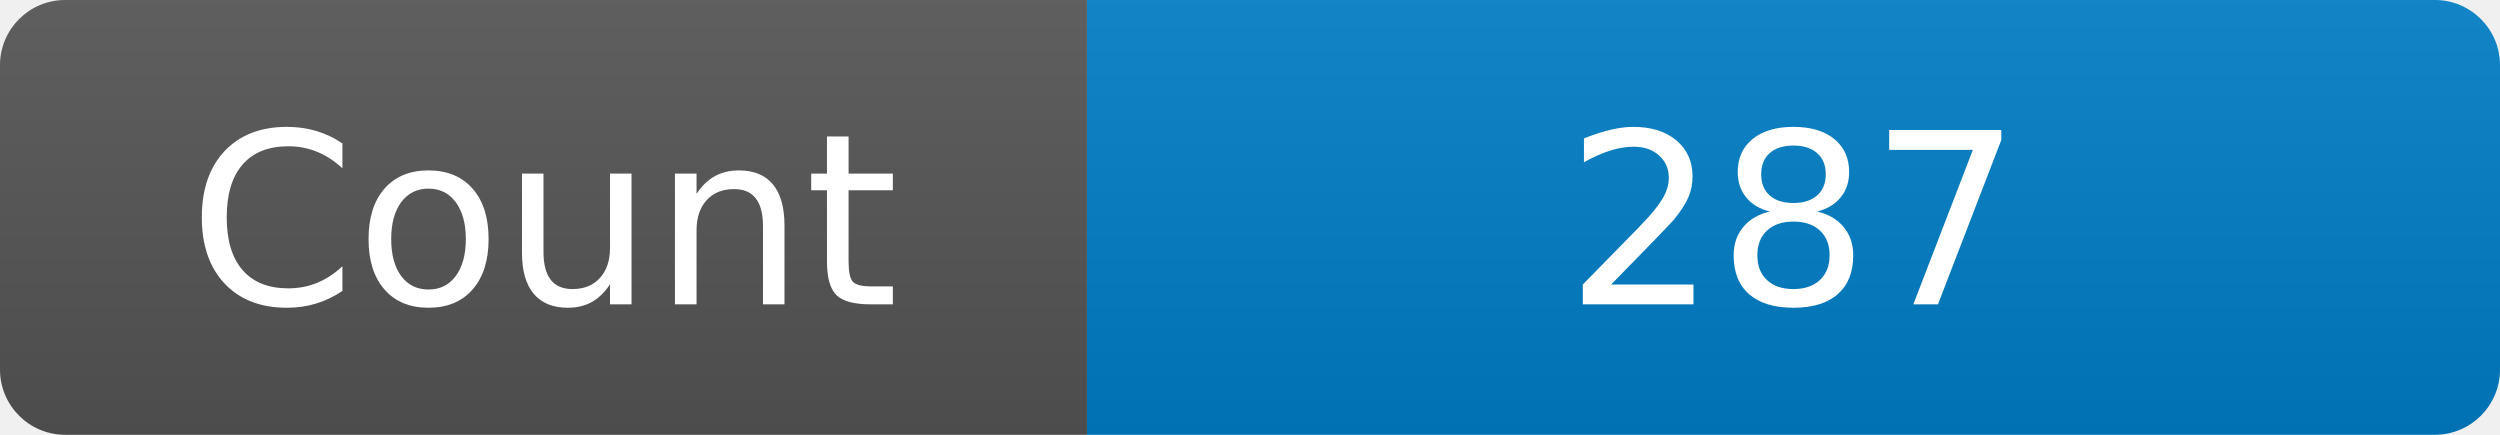
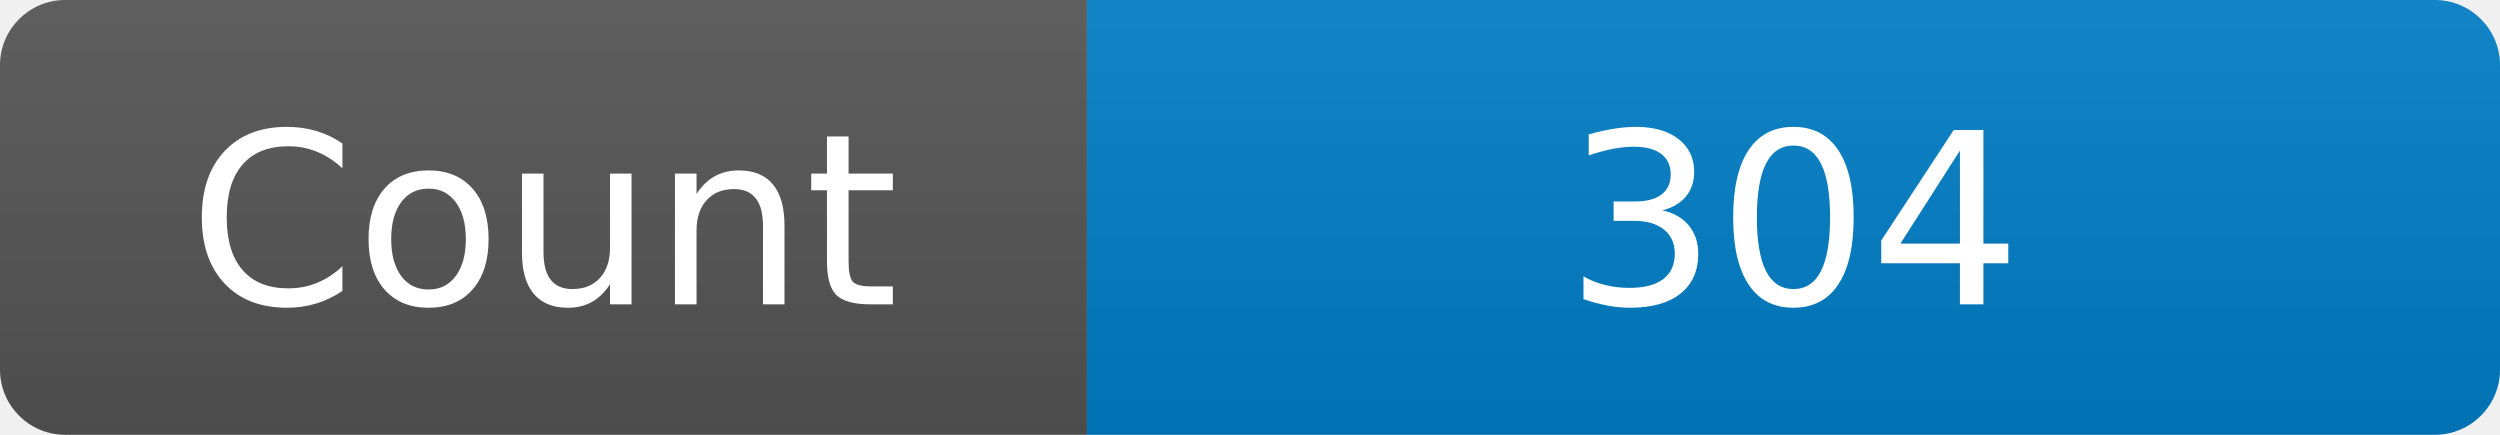
<svg xmlns="http://www.w3.org/2000/svg" width="115" height="20" role="img" aria-label="Maintained?: yes">
  <linearGradient id="s" x2="0" y2="100%">
    <stop offset="0" stop-color="#bbb" stop-opacity=".1" />
    <stop offset="1" stop-opacity=".1" />
  </linearGradient>
  <clipPath id="r">
    <rect width="115" height="20" rx="3" fill="#fff" />
  </clipPath>
  <g clip-path="url(#r)">
    <rect width="50" height="20" fill="#555" />
    <rect x="50" width="160" height="20" fill="#007ec6" />
    <rect width="115" height="20" fill="url(#s)" />
  </g>
  <g fill="#fff" text-anchor="middle" font-family="Verdana,Geneva,DejaVu Sans,sans-serif" font-size="110">
    <text x="250" y="140" transform="scale(.1)" fill="#fff">Count</text>
-     <text x="825" y="140" transform="scale(.1)" fill="#fff">287</text>
+     <text x="825" y="140" transform="scale(.1)" fill="#fff">304</text>
  </g>
</svg>
